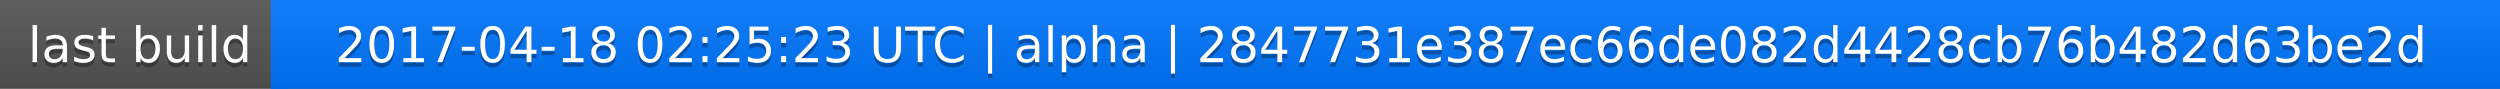
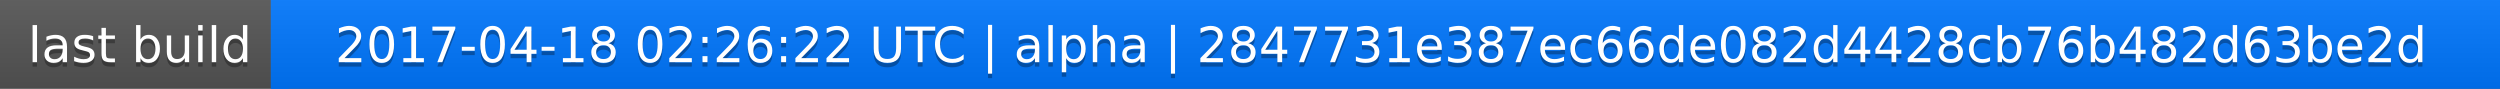
<svg xmlns="http://www.w3.org/2000/svg" width="563" height="20">
  <linearGradient id="a" x2="0" y2="100%">
    <stop offset="0" stop-color="#bbb" stop-opacity=".1" />
    <stop offset="1" stop-opacity=".1" />
  </linearGradient>
  <rect rx="0" width="563" height="20" fill="#555" />
  <rect rx="0" x="61" width="502" height="20" fill="#07f" />
  <path fill="#07f" d="M61 0h4v20h-4z" />
  <rect rx="0" width="563" height="20" fill="url(#a)" />
  <g fill="#fff" text-anchor="middle" font-family="DejaVu Sans,Verdana,Geneva,sans-serif" font-size="11">
    <text x="31.5" y="15" fill="#010101" fill-opacity=".3">last build</text>
    <text x="31.5" y="14">last build</text>
-     <text x="311" y="15" fill="#010101" fill-opacity=".3">2017-04-18 02:25:23 UTC | alpha | 2847731e387ec66de082d4428cb76b482d63be2d</text>
-     <text x="311" y="14">2017-04-18 02:25:23 UTC | alpha | 2847731e387ec66de082d4428cb76b482d63be2d</text>
+     <text x="311" y="15" fill="#010101" fill-opacity=".3">2017-04-18 02:26:22 UTC | alpha | 2847731e387ec66de082d4428cb76b482d63be2d</text>
+     <text x="311" y="14">2017-04-18 02:26:22 UTC | alpha | 2847731e387ec66de082d4428cb76b482d63be2d</text>
  </g>
</svg>
